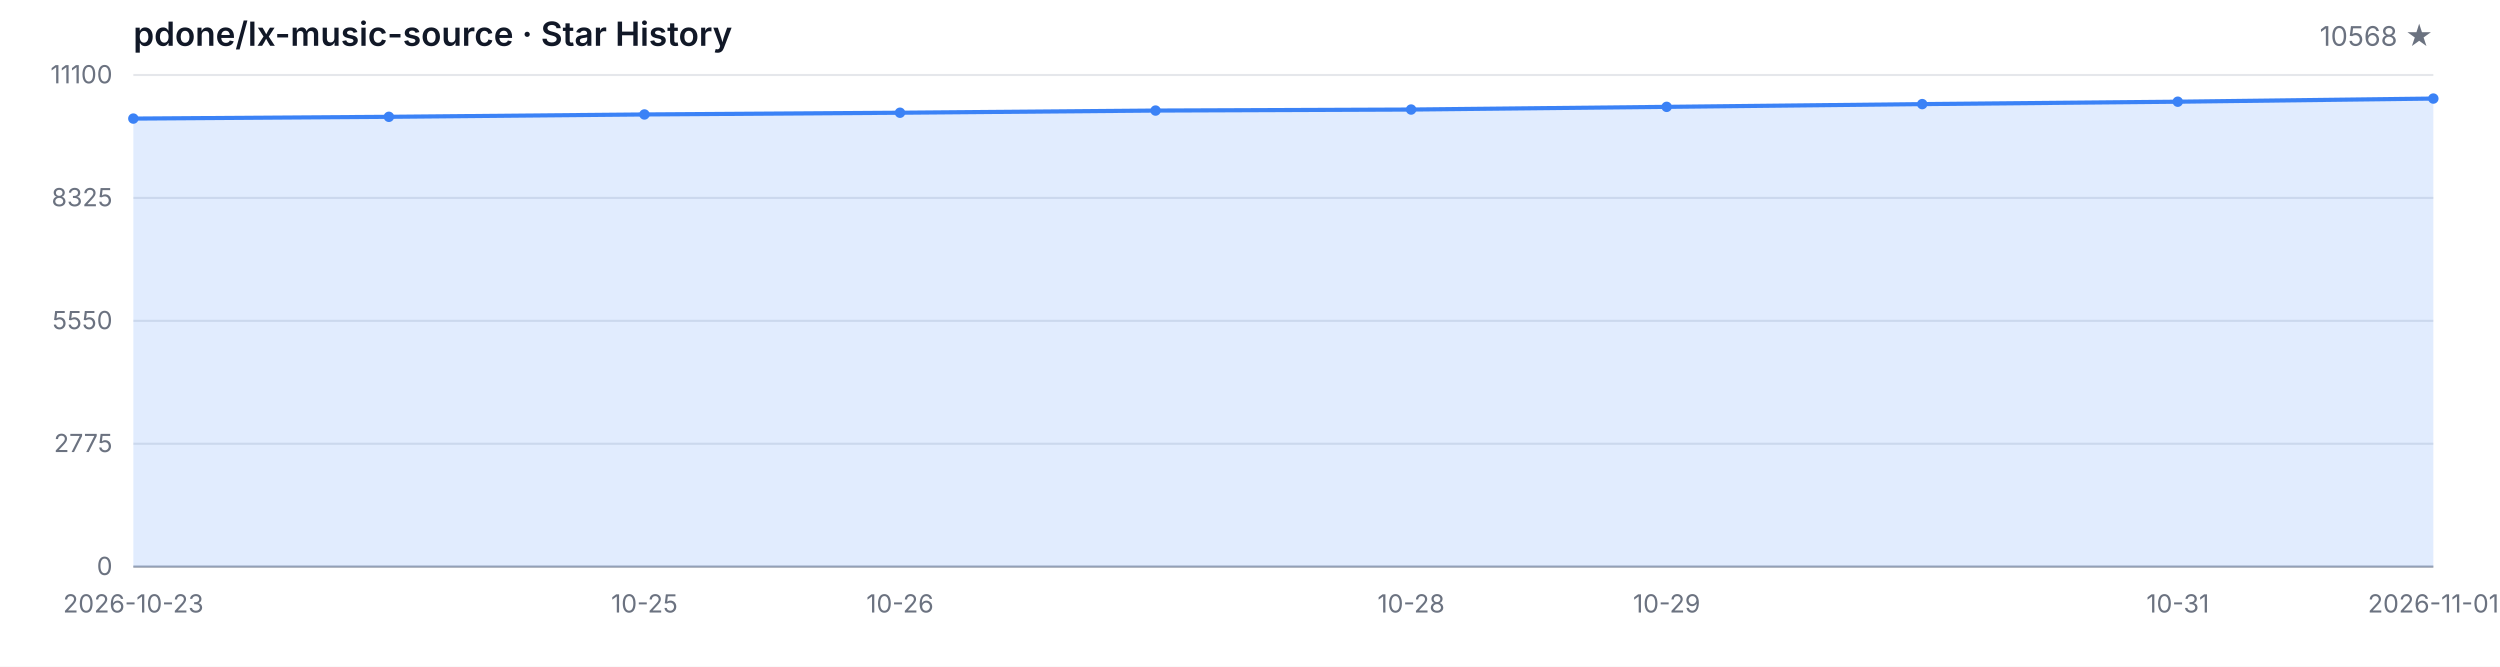
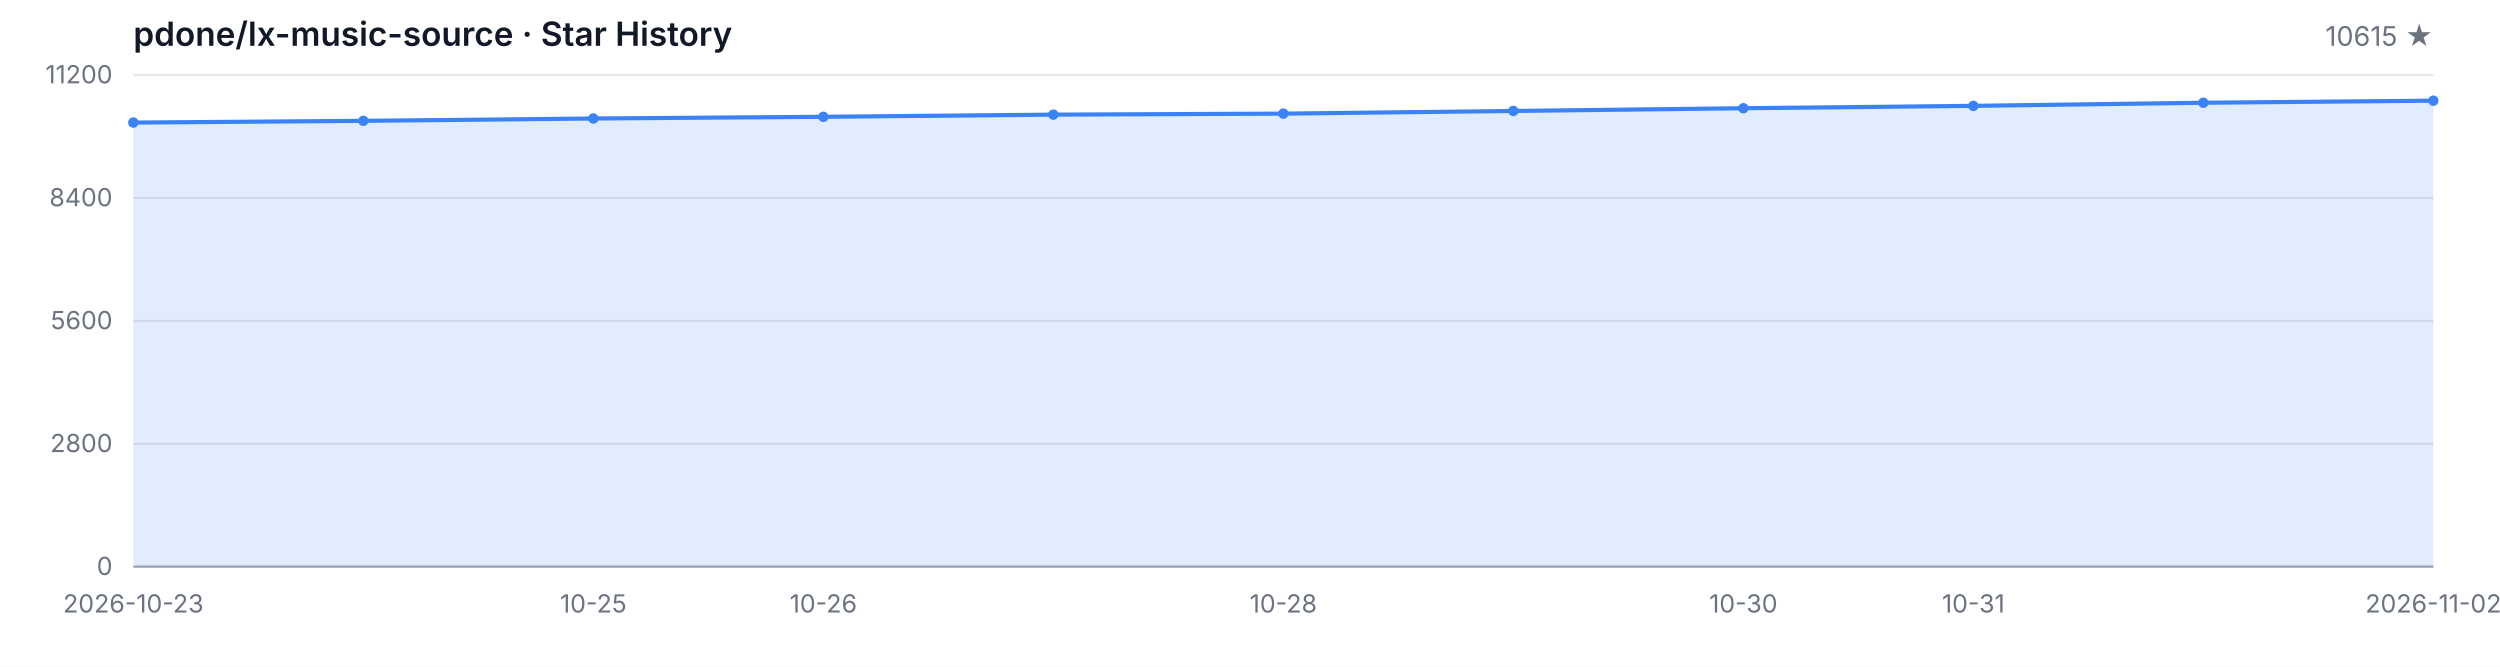
<svg xmlns="http://www.w3.org/2000/svg" width="1200" height="320" viewBox="0 0 1200 320" role="img" aria-label="Star History">
  <style>
  .bg { fill: #ffffff; }
  .grid { stroke: #e5e7eb; stroke-width: 1; }
  .axis { stroke: #9ca3af; stroke-width: 1; }
  .area { fill: rgba(59, 130, 246, 0.15); }
  .line { fill: none; stroke: #3b82f6; stroke-width: 2; stroke-linejoin: round; stroke-linecap: round; }
  .dot { fill: #3b82f6; }
  .tlabel { fill: #6b7280; font-family: -apple-system, BlinkMacSystemFont, 'Segoe UI', sans-serif; font-size: 12px; }
  .title { fill: #111827; font-family: -apple-system, BlinkMacSystemFont, 'Segoe UI', sans-serif; font-size: 16px; font-weight: 600; }
  .subtitle { fill: #6b7280; font-family: -apple-system, BlinkMacSystemFont, 'Segoe UI', sans-serif; font-size: 13px; }
  @media (prefers-color-scheme: dark) {
    .bg { fill: #0d1117; }
    .grid { stroke: #21262d; }
    .axis { stroke: #484f58; }
    .area { fill: rgba(58, 132, 255, 0.18); }
    .line { stroke: #58a6ff; }
    .dot { fill: #58a6ff; }
    .tlabel { fill: #8b949e; }
    .title { fill: #c9d1d9; }
    .subtitle { fill: #8b949e; }
  }
</style>
  <rect class="bg" width="1200" height="320" />
  <text class="title" x="64" y="22">pdone/lx-music-source · Star History</text>
-   <text class="subtitle" x="1168" y="22" text-anchor="end">10568 ★</text>
+   <text class="subtitle" x="1168" y="22" text-anchor="end">10615 ★</text>
  <line class="grid" x1="64" y1="272.00" x2="1168" y2="272.00" />
  <line class="grid" x1="64" y1="213.00" x2="1168" y2="213.00" />
  <line class="grid" x1="64" y1="154.00" x2="1168" y2="154.00" />
  <line class="grid" x1="64" y1="95.00" x2="1168" y2="95.00" />
  <line class="grid" x1="64" y1="36.00" x2="1168" y2="36.00" />
  <text class="tlabel" x="54" y="276.00" text-anchor="end">0</text>
-   <text class="tlabel" x="54" y="217.00" text-anchor="end">2775</text>
-   <text class="tlabel" x="54" y="158.00" text-anchor="end">5550</text>
-   <text class="tlabel" x="54" y="99.00" text-anchor="end">8325</text>
-   <text class="tlabel" x="54" y="40.00" text-anchor="end">11100</text>
+   <text class="tlabel" x="54" y="217.00" text-anchor="end">2800</text>
+   <text class="tlabel" x="54" y="158.00" text-anchor="end">5600</text>
+   <text class="tlabel" x="54" y="99.00" text-anchor="end">8400</text>
+   <text class="tlabel" x="54" y="40.00" text-anchor="end">11200</text>
  <line class="axis" x1="64" y1="272" x2="1168" y2="272" />
-   <path class="area" d="M 64.00 272.00 L 64.00 56.92 L 186.67 56.07 L 309.33 54.94 L 432.00 54.11 L 554.67 53.07 L 677.33 52.58 L 800.00 51.29 L 922.67 49.97 L 1045.33 48.82 L 1168.00 47.31 L 1168.00 272.00 Z" />
-   <path class="line" d="M 64.00 56.92 L 186.67 56.07 L 309.33 54.94 L 432.00 54.11 L 554.67 53.07 L 677.33 52.58 L 800.00 51.29 L 922.67 49.97 L 1045.33 48.82 L 1168.00 47.31" />
-   <circle class="dot" cx="64.00" cy="56.92" r="2.5" />
-   <circle class="dot" cx="186.67" cy="56.07" r="2.5" />
-   <circle class="dot" cx="309.33" cy="54.94" r="2.5" />
-   <circle class="dot" cx="432.00" cy="54.11" r="2.5" />
-   <circle class="dot" cx="554.67" cy="53.07" r="2.5" />
-   <circle class="dot" cx="677.33" cy="52.58" r="2.5" />
-   <circle class="dot" cx="800.00" cy="51.29" r="2.5" />
-   <circle class="dot" cx="922.67" cy="49.97" r="2.5" />
-   <circle class="dot" cx="1045.33" cy="48.82" r="2.5" />
-   <circle class="dot" cx="1168.00" cy="47.31" r="2.5" />
+   <path class="area" d="M 64.00 272.00 L 64.00 58.84 L 174.40 58.00 L 284.80 56.88 L 395.20 56.06 L 505.60 55.03 L 616.00 54.54 L 726.40 53.26 L 836.80 51.95 L 947.20 50.81 L 1057.60 49.32 L 1168.00 48.33 L 1168.00 272.00 Z" />
+   <path class="line" d="M 64.00 58.84 L 174.40 58.00 L 284.80 56.88 L 395.20 56.06 L 505.60 55.03 L 616.00 54.54 L 726.40 53.26 L 836.80 51.95 L 947.20 50.81 L 1057.60 49.32 L 1168.00 48.33" />
+   <circle class="dot" cx="64.00" cy="58.84" r="2.5" />
+   <circle class="dot" cx="174.40" cy="58.00" r="2.5" />
+   <circle class="dot" cx="284.80" cy="56.88" r="2.5" />
+   <circle class="dot" cx="395.20" cy="56.06" r="2.5" />
+   <circle class="dot" cx="505.60" cy="55.03" r="2.5" />
+   <circle class="dot" cx="616.00" cy="54.54" r="2.5" />
+   <circle class="dot" cx="726.40" cy="53.26" r="2.5" />
+   <circle class="dot" cx="836.80" cy="51.95" r="2.5" />
+   <circle class="dot" cx="947.20" cy="50.81" r="2.5" />
+   <circle class="dot" cx="1057.60" cy="49.32" r="2.5" />
+   <circle class="dot" cx="1168.00" cy="48.33" r="2.5" />
  <text class="tlabel" x="64.00" y="294" text-anchor="middle">2026-10-23</text>
-   <text class="tlabel" x="309.33" y="294" text-anchor="middle">10-25</text>
-   <text class="tlabel" x="432.00" y="294" text-anchor="middle">10-26</text>
-   <text class="tlabel" x="677.33" y="294" text-anchor="middle">10-28</text>
-   <text class="tlabel" x="800.00" y="294" text-anchor="middle">10-29</text>
-   <text class="tlabel" x="1045.33" y="294" text-anchor="middle">10-31</text>
-   <text class="tlabel" x="1168.00" y="294" text-anchor="middle">2026-11-01</text>
+   <text class="tlabel" x="284.80" y="294" text-anchor="middle">10-25</text>
+   <text class="tlabel" x="395.20" y="294" text-anchor="middle">10-26</text>
+   <text class="tlabel" x="616.00" y="294" text-anchor="middle">10-28</text>
+   <text class="tlabel" x="836.80" y="294" text-anchor="middle">10-30</text>
+   <text class="tlabel" x="947.20" y="294" text-anchor="middle">10-31</text>
+   <text class="tlabel" x="1168.00" y="294" text-anchor="middle">2026-11-02</text>
</svg>
